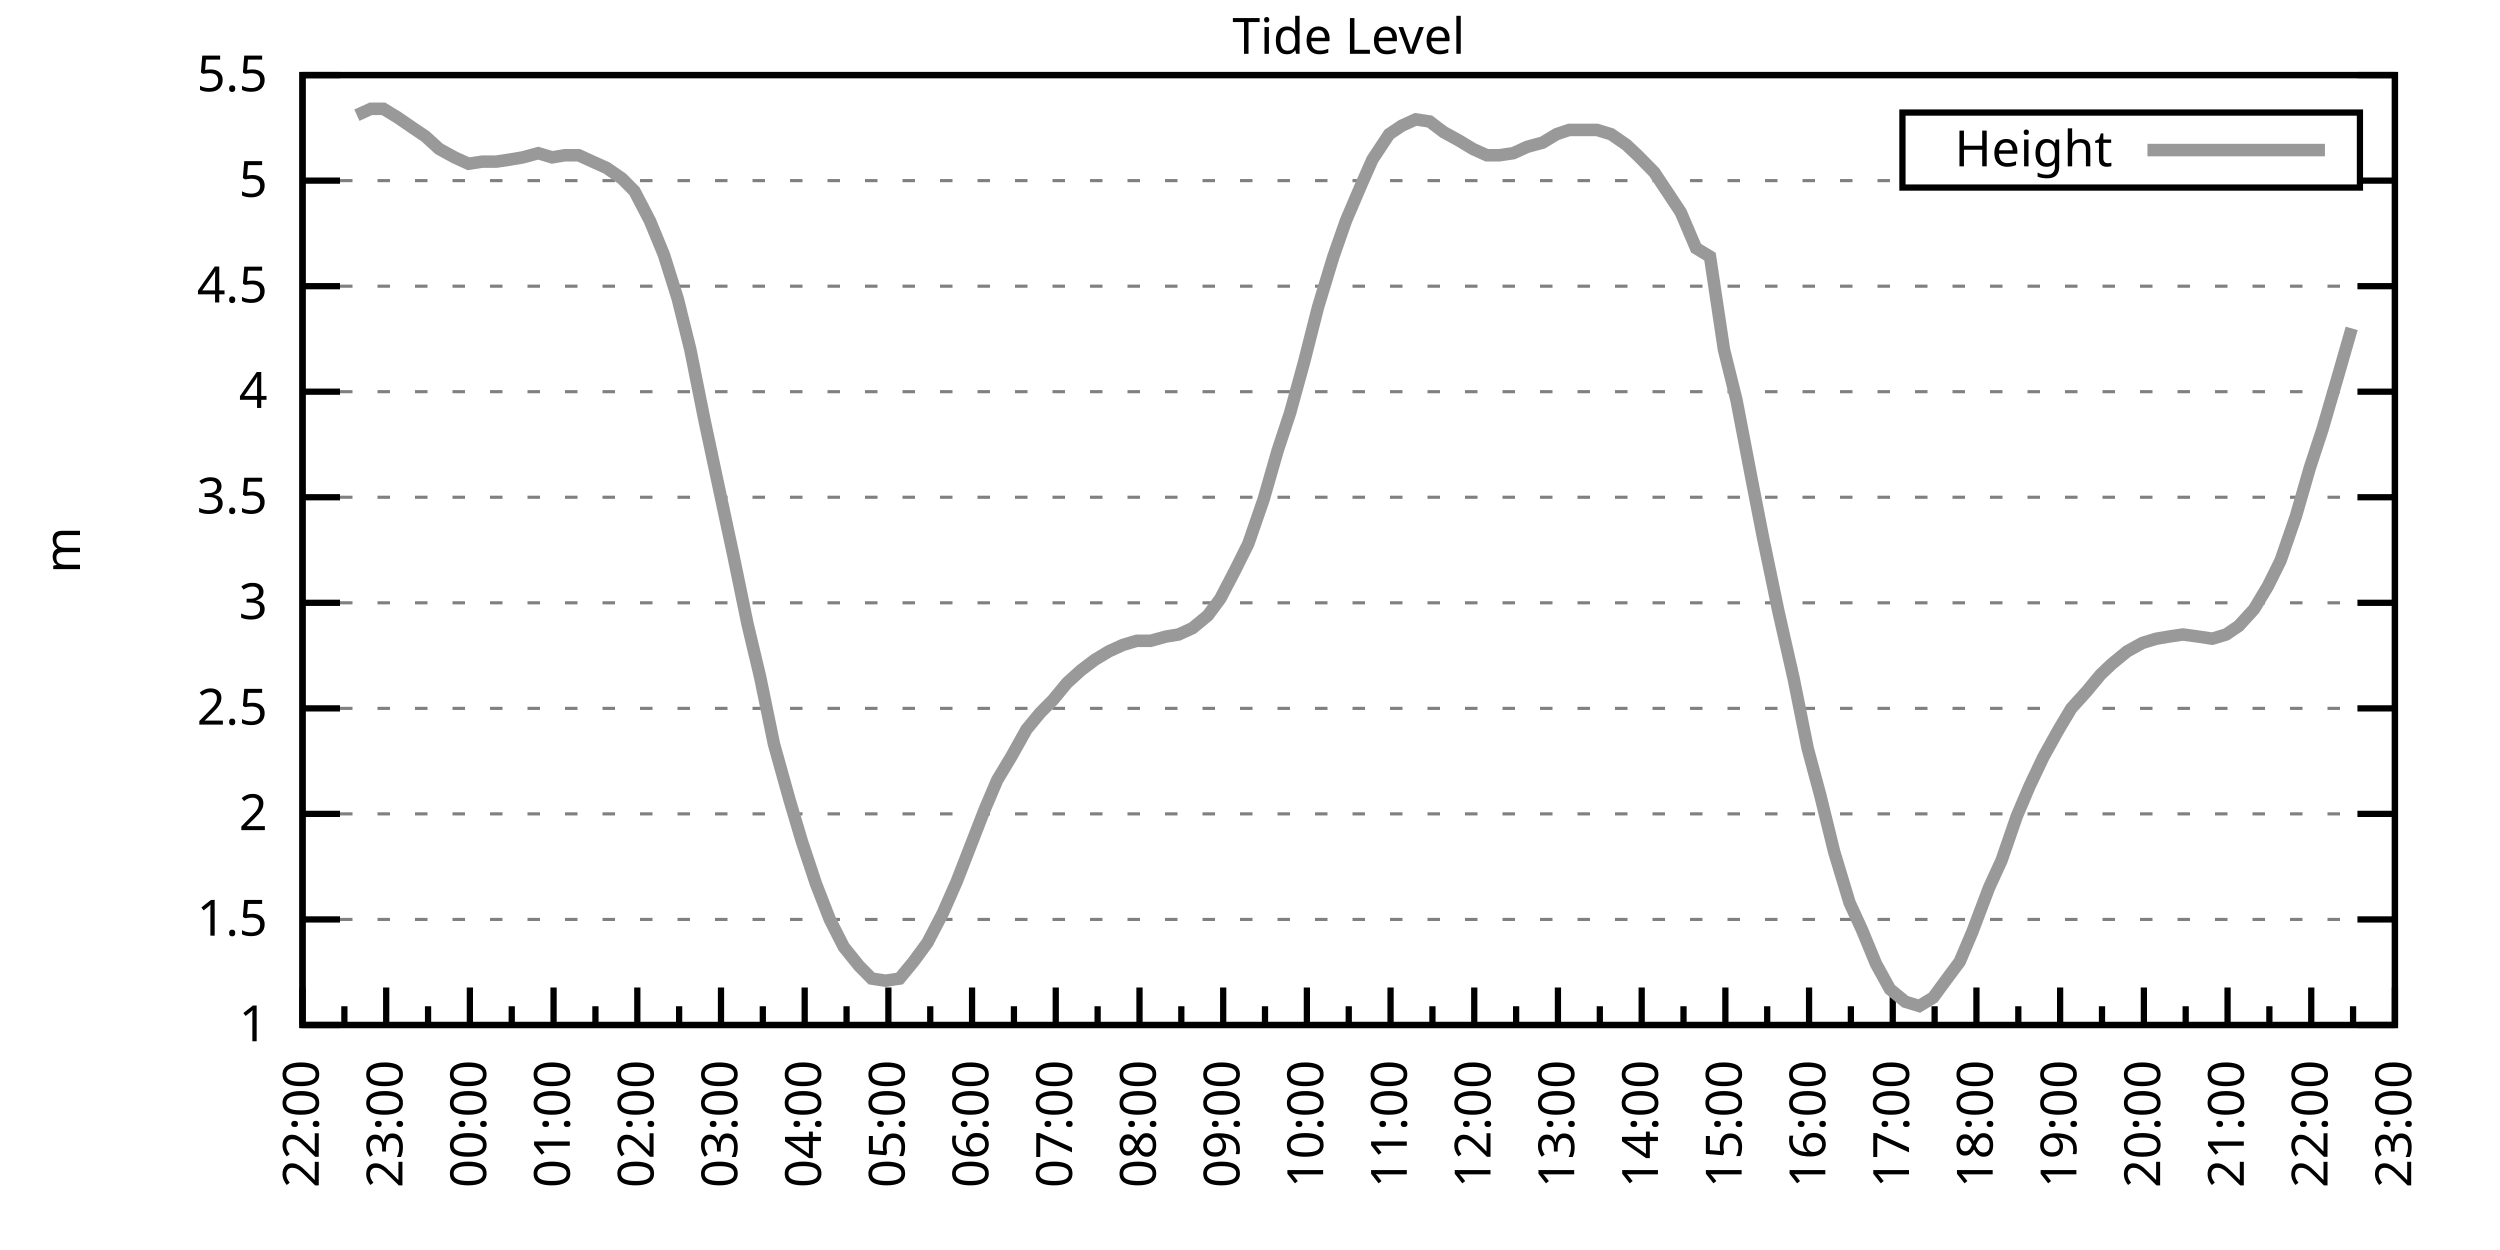
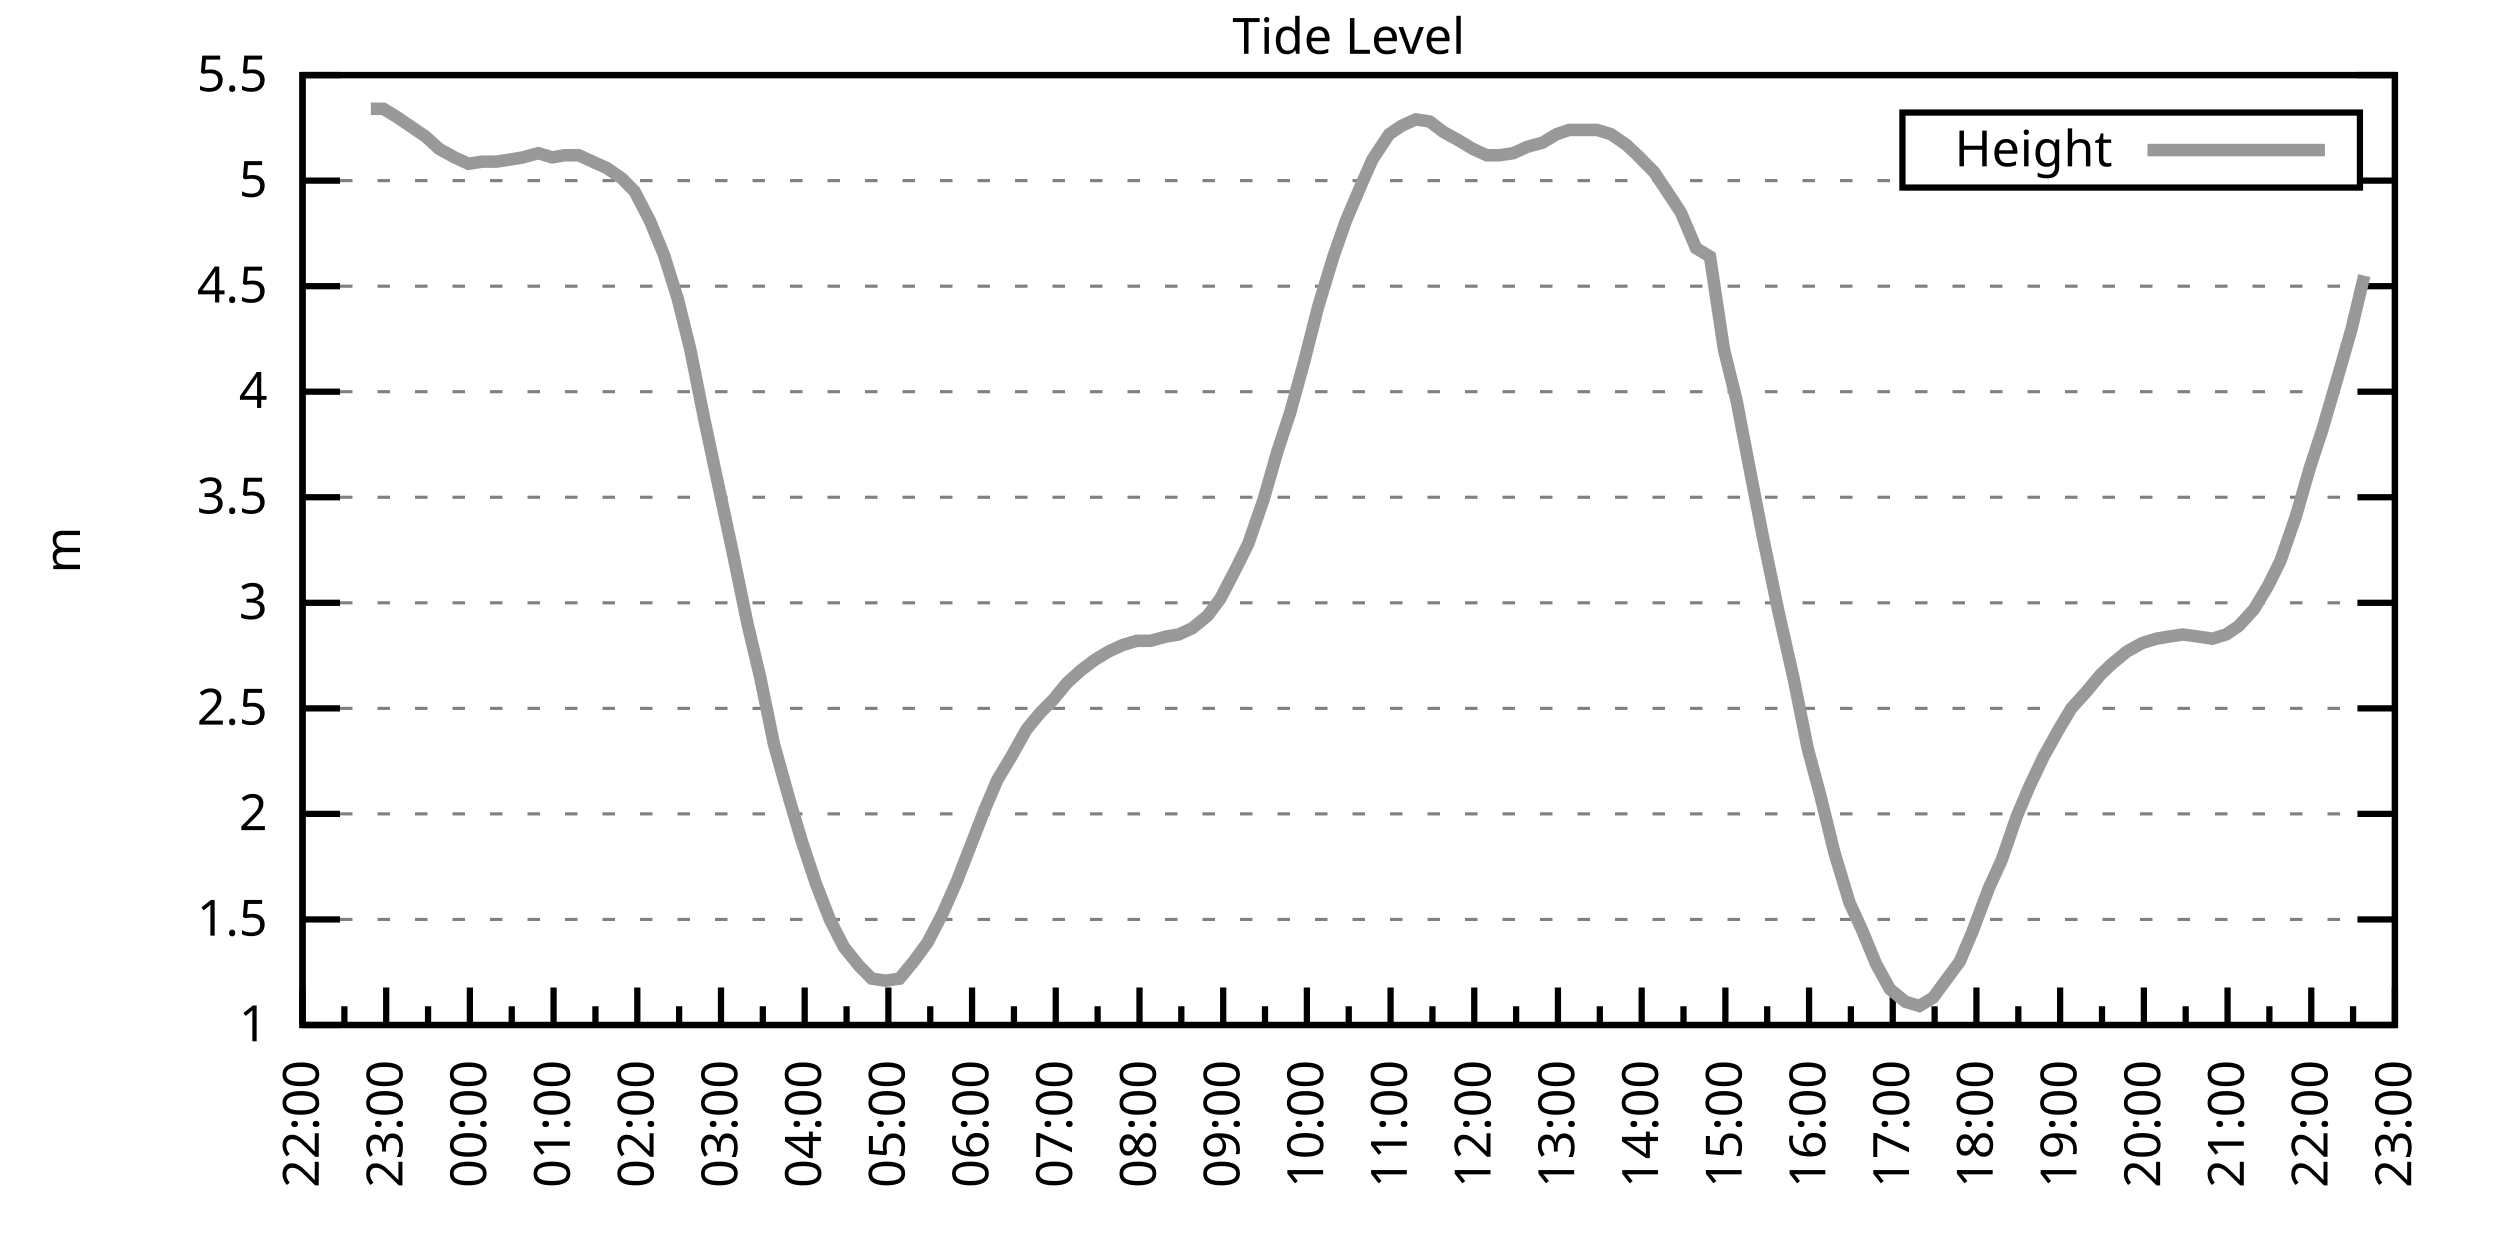
<svg xmlns="http://www.w3.org/2000/svg" xmlns:xlink="http://www.w3.org/1999/xlink" width="400" height="200" viewBox="0 0 400 200">
  <g id="gnuplot_canvas">
    <rect x="0" y="0" width="400" height="200" fill="none" />
    <defs>
      <circle id="gpDot" r="0.5" stroke-width="0.5" stroke="currentColor" />
      <path id="gpPt0" stroke-width="0.333" stroke="currentColor" d="M-1,0 h2 M0,-1 v2" />
      <path id="gpPt1" stroke-width="0.333" stroke="currentColor" d="M-1,-1 L1,1 M1,-1 L-1,1" />
      <path id="gpPt2" stroke-width="0.333" stroke="currentColor" d="M-1,0 L1,0 M0,-1 L0,1 M-1,-1 L1,1 M-1,1 L1,-1" />
      <rect id="gpPt3" stroke-width="0.333" stroke="currentColor" x="-1" y="-1" width="2" height="2" />
      <rect id="gpPt4" stroke-width="0.333" stroke="currentColor" fill="currentColor" x="-1" y="-1" width="2" height="2" />
      <circle id="gpPt5" stroke-width="0.333" stroke="currentColor" cx="0" cy="0" r="1" />
      <use xlink:href="#gpPt5" id="gpPt6" fill="currentColor" stroke="none" />
      <path id="gpPt7" stroke-width="0.333" stroke="currentColor" d="M0,-1.33 L-1.33,0.67 L1.33,0.67 z" />
      <use xlink:href="#gpPt7" id="gpPt8" fill="currentColor" stroke="none" />
      <use xlink:href="#gpPt7" id="gpPt9" stroke="currentColor" transform="rotate(180)" />
      <use xlink:href="#gpPt9" id="gpPt10" fill="currentColor" stroke="none" />
      <use xlink:href="#gpPt3" id="gpPt11" stroke="currentColor" transform="rotate(45)" />
      <use xlink:href="#gpPt11" id="gpPt12" fill="currentColor" stroke="none" />
      <path id="gpPt13" stroke-width="0.333" stroke="currentColor" d="M0,1.330 L1.265,0.411 L0.782,-1.067 L-0.782,-1.076 L-1.265,0.411 z" />
      <use xlink:href="#gpPt13" id="gpPt14" fill="currentColor" stroke="none" />
      <filter id="textbox" filterUnits="objectBoundingBox" x="0" y="0" height="1" width="1">
        <feFlood flood-color="white" flood-opacity="1" result="bgnd" />
        <feComposite in="SourceGraphic" in2="bgnd" operator="atop" />
      </filter>
      <filter id="greybox" filterUnits="objectBoundingBox" x="0" y="0" height="1" width="1">
        <feFlood flood-color="lightgrey" flood-opacity="1" result="grey" />
        <feComposite in="SourceGraphic" in2="grey" operator="atop" />
      </filter>
    </defs>
    <g fill="none" color="white" stroke="currentColor" stroke-width="1.00" stroke-linecap="butt" stroke-linejoin="miter">
</g>
    <g fill="none" color="black" stroke="currentColor" stroke-width="1.00" stroke-linecap="butt" stroke-linejoin="miter">
      <g stroke="none" shape-rendering="crispEdges">
        <polygon fill="rgb(255, 255, 255)" points="48.40,164.00 383.18,164.00 383.18,12.02 48.40,12.02 " />
      </g>
    </g>
    <g fill="none" color="black" stroke="currentColor" stroke-width="1.00" stroke-linecap="butt" stroke-linejoin="miter">
</g>
    <g fill="none" color="black" stroke="black" stroke-width="0.50" stroke-linecap="butt" stroke-linejoin="miter">
</g>
    <g fill="none" color="gray" stroke="currentColor" stroke-width="0.50" stroke-linecap="butt" stroke-linejoin="miter">
      <path stroke="gray" stroke-dasharray="2,4" class="gridline" d="M48.40,164.00 L383.19,164.00  " />
    </g>
    <g fill="none" color="gray" stroke="gray" stroke-width="1.00" stroke-linecap="butt" stroke-linejoin="miter">
</g>
    <g fill="none" color="black" stroke="currentColor" stroke-width="1.00" stroke-linecap="butt" stroke-linejoin="miter">
      <path stroke="black" d="M48.40,164.00 L54.40,164.00 M383.19,164.00 L377.19,164.00  " />
      <g transform="translate(42.80,166.60)" stroke="none" fill="black" font-family="Sans" font-size="8.00" text-anchor="end">
        <text>
          <tspan font-family="Sans"> 1</tspan>
        </text>
      </g>
    </g>
    <g fill="none" color="black" stroke="currentColor" stroke-width="1.00" stroke-linecap="butt" stroke-linejoin="miter">
</g>
    <g fill="none" color="black" stroke="black" stroke-width="0.50" stroke-linecap="butt" stroke-linejoin="miter">
</g>
    <g fill="none" color="gray" stroke="currentColor" stroke-width="0.50" stroke-linecap="butt" stroke-linejoin="miter">
      <path stroke="gray" stroke-dasharray="2,4" class="gridline" d="M48.40,147.11 L383.19,147.11  " />
    </g>
    <g fill="none" color="gray" stroke="gray" stroke-width="1.00" stroke-linecap="butt" stroke-linejoin="miter">
</g>
    <g fill="none" color="black" stroke="currentColor" stroke-width="1.00" stroke-linecap="butt" stroke-linejoin="miter">
      <path stroke="black" d="M48.40,147.11 L54.40,147.11 M383.19,147.11 L377.19,147.11  " />
      <g transform="translate(42.80,149.71)" stroke="none" fill="black" font-family="Sans" font-size="8.00" text-anchor="end">
        <text>
          <tspan font-family="Sans"> 1.5</tspan>
        </text>
      </g>
    </g>
    <g fill="none" color="black" stroke="currentColor" stroke-width="1.00" stroke-linecap="butt" stroke-linejoin="miter">
</g>
    <g fill="none" color="black" stroke="black" stroke-width="0.50" stroke-linecap="butt" stroke-linejoin="miter">
</g>
    <g fill="none" color="gray" stroke="currentColor" stroke-width="0.50" stroke-linecap="butt" stroke-linejoin="miter">
      <path stroke="gray" stroke-dasharray="2,4" class="gridline" d="M48.40,130.22 L383.19,130.22  " />
    </g>
    <g fill="none" color="gray" stroke="gray" stroke-width="1.00" stroke-linecap="butt" stroke-linejoin="miter">
</g>
    <g fill="none" color="black" stroke="currentColor" stroke-width="1.00" stroke-linecap="butt" stroke-linejoin="miter">
      <path stroke="black" d="M48.40,130.22 L54.40,130.22 M383.19,130.22 L377.19,130.22  " />
      <g transform="translate(42.80,132.82)" stroke="none" fill="black" font-family="Sans" font-size="8.00" text-anchor="end">
        <text>
          <tspan font-family="Sans"> 2</tspan>
        </text>
      </g>
    </g>
    <g fill="none" color="black" stroke="currentColor" stroke-width="1.00" stroke-linecap="butt" stroke-linejoin="miter">
</g>
    <g fill="none" color="black" stroke="black" stroke-width="0.50" stroke-linecap="butt" stroke-linejoin="miter">
</g>
    <g fill="none" color="gray" stroke="currentColor" stroke-width="0.50" stroke-linecap="butt" stroke-linejoin="miter">
      <path stroke="gray" stroke-dasharray="2,4" class="gridline" d="M48.40,113.34 L383.19,113.34  " />
    </g>
    <g fill="none" color="gray" stroke="gray" stroke-width="1.00" stroke-linecap="butt" stroke-linejoin="miter">
</g>
    <g fill="none" color="black" stroke="currentColor" stroke-width="1.00" stroke-linecap="butt" stroke-linejoin="miter">
      <path stroke="black" d="M48.40,113.34 L54.40,113.34 M383.19,113.34 L377.19,113.34  " />
      <g transform="translate(42.80,115.94)" stroke="none" fill="black" font-family="Sans" font-size="8.00" text-anchor="end">
        <text>
          <tspan font-family="Sans"> 2.5</tspan>
        </text>
      </g>
    </g>
    <g fill="none" color="black" stroke="currentColor" stroke-width="1.00" stroke-linecap="butt" stroke-linejoin="miter">
</g>
    <g fill="none" color="black" stroke="black" stroke-width="0.50" stroke-linecap="butt" stroke-linejoin="miter">
</g>
    <g fill="none" color="gray" stroke="currentColor" stroke-width="0.50" stroke-linecap="butt" stroke-linejoin="miter">
      <path stroke="gray" stroke-dasharray="2,4" class="gridline" d="M48.40,96.45 L383.19,96.45  " />
    </g>
    <g fill="none" color="gray" stroke="gray" stroke-width="1.00" stroke-linecap="butt" stroke-linejoin="miter">
</g>
    <g fill="none" color="black" stroke="currentColor" stroke-width="1.00" stroke-linecap="butt" stroke-linejoin="miter">
      <path stroke="black" d="M48.40,96.45 L54.40,96.45 M383.19,96.45 L377.19,96.45  " />
      <g transform="translate(42.80,99.05)" stroke="none" fill="black" font-family="Sans" font-size="8.00" text-anchor="end">
        <text>
          <tspan font-family="Sans"> 3</tspan>
        </text>
      </g>
    </g>
    <g fill="none" color="black" stroke="currentColor" stroke-width="1.00" stroke-linecap="butt" stroke-linejoin="miter">
</g>
    <g fill="none" color="black" stroke="black" stroke-width="0.50" stroke-linecap="butt" stroke-linejoin="miter">
</g>
    <g fill="none" color="gray" stroke="currentColor" stroke-width="0.50" stroke-linecap="butt" stroke-linejoin="miter">
      <path stroke="gray" stroke-dasharray="2,4" class="gridline" d="M48.40,79.56 L383.19,79.56  " />
    </g>
    <g fill="none" color="gray" stroke="gray" stroke-width="1.00" stroke-linecap="butt" stroke-linejoin="miter">
</g>
    <g fill="none" color="black" stroke="currentColor" stroke-width="1.00" stroke-linecap="butt" stroke-linejoin="miter">
      <path stroke="black" d="M48.40,79.56 L54.40,79.56 M383.19,79.56 L377.19,79.56  " />
      <g transform="translate(42.80,82.16)" stroke="none" fill="black" font-family="Sans" font-size="8.00" text-anchor="end">
        <text>
          <tspan font-family="Sans"> 3.5</tspan>
        </text>
      </g>
    </g>
    <g fill="none" color="black" stroke="currentColor" stroke-width="1.00" stroke-linecap="butt" stroke-linejoin="miter">
</g>
    <g fill="none" color="black" stroke="black" stroke-width="0.50" stroke-linecap="butt" stroke-linejoin="miter">
</g>
    <g fill="none" color="gray" stroke="currentColor" stroke-width="0.50" stroke-linecap="butt" stroke-linejoin="miter">
      <path stroke="gray" stroke-dasharray="2,4" class="gridline" d="M48.40,62.67 L383.19,62.67  " />
    </g>
    <g fill="none" color="gray" stroke="gray" stroke-width="1.00" stroke-linecap="butt" stroke-linejoin="miter">
</g>
    <g fill="none" color="black" stroke="currentColor" stroke-width="1.00" stroke-linecap="butt" stroke-linejoin="miter">
      <path stroke="black" d="M48.40,62.67 L54.40,62.67 M383.19,62.67 L377.19,62.67  " />
      <g transform="translate(42.80,65.27)" stroke="none" fill="black" font-family="Sans" font-size="8.00" text-anchor="end">
        <text>
          <tspan font-family="Sans"> 4</tspan>
        </text>
      </g>
    </g>
    <g fill="none" color="black" stroke="currentColor" stroke-width="1.00" stroke-linecap="butt" stroke-linejoin="miter">
</g>
    <g fill="none" color="black" stroke="black" stroke-width="0.50" stroke-linecap="butt" stroke-linejoin="miter">
</g>
    <g fill="none" color="gray" stroke="currentColor" stroke-width="0.50" stroke-linecap="butt" stroke-linejoin="miter">
      <path stroke="gray" stroke-dasharray="2,4" class="gridline" d="M48.40,45.79 L383.19,45.79  " />
    </g>
    <g fill="none" color="gray" stroke="gray" stroke-width="1.00" stroke-linecap="butt" stroke-linejoin="miter">
</g>
    <g fill="none" color="black" stroke="currentColor" stroke-width="1.00" stroke-linecap="butt" stroke-linejoin="miter">
      <path stroke="black" d="M48.40,45.79 L54.40,45.79 M383.19,45.79 L377.19,45.79  " />
      <g transform="translate(42.80,48.39)" stroke="none" fill="black" font-family="Sans" font-size="8.00" text-anchor="end">
        <text>
          <tspan font-family="Sans"> 4.5</tspan>
        </text>
      </g>
    </g>
    <g fill="none" color="black" stroke="currentColor" stroke-width="1.00" stroke-linecap="butt" stroke-linejoin="miter">
</g>
    <g fill="none" color="black" stroke="black" stroke-width="0.50" stroke-linecap="butt" stroke-linejoin="miter">
</g>
    <g fill="none" color="gray" stroke="currentColor" stroke-width="0.50" stroke-linecap="butt" stroke-linejoin="miter">
      <path stroke="gray" stroke-dasharray="2,4" class="gridline" d="M48.40,28.90 L304.39,28.90 M377.59,28.90 L383.19,28.90  " />
    </g>
    <g fill="none" color="gray" stroke="gray" stroke-width="1.00" stroke-linecap="butt" stroke-linejoin="miter">
</g>
    <g fill="none" color="black" stroke="currentColor" stroke-width="1.00" stroke-linecap="butt" stroke-linejoin="miter">
      <path stroke="black" d="M48.40,28.90 L54.40,28.90 M383.19,28.90 L377.19,28.90  " />
      <g transform="translate(42.80,31.50)" stroke="none" fill="black" font-family="Sans" font-size="8.00" text-anchor="end">
        <text>
          <tspan font-family="Sans"> 5</tspan>
        </text>
      </g>
    </g>
    <g fill="none" color="black" stroke="currentColor" stroke-width="1.00" stroke-linecap="butt" stroke-linejoin="miter">
</g>
    <g fill="none" color="black" stroke="black" stroke-width="0.50" stroke-linecap="butt" stroke-linejoin="miter">
</g>
    <g fill="none" color="gray" stroke="currentColor" stroke-width="0.50" stroke-linecap="butt" stroke-linejoin="miter">
      <path stroke="gray" stroke-dasharray="2,4" class="gridline" d="M48.40,12.01 L383.19,12.01  " />
    </g>
    <g fill="none" color="gray" stroke="gray" stroke-width="1.00" stroke-linecap="butt" stroke-linejoin="miter">
</g>
    <g fill="none" color="black" stroke="currentColor" stroke-width="1.00" stroke-linecap="butt" stroke-linejoin="miter">
      <path stroke="black" d="M48.40,12.01 L54.40,12.01 M383.19,12.01 L377.19,12.01  " />
      <g transform="translate(42.80,14.61)" stroke="none" fill="black" font-family="Sans" font-size="8.00" text-anchor="end">
        <text>
          <tspan font-family="Sans"> 5.5</tspan>
        </text>
      </g>
    </g>
    <g fill="none" color="black" stroke="currentColor" stroke-width="1.00" stroke-linecap="butt" stroke-linejoin="miter">
      <path stroke="black" d="M48.40,164.00 L48.40,158.00  " />
      <g transform="translate(51.00,169.60) rotate(270)" stroke="none" fill="black" font-family="Sans" font-size="8.00" text-anchor="end">
        <text>
          <tspan font-family="Sans">22:00</tspan>
        </text>
      </g>
    </g>
    <g fill="none" color="black" stroke="currentColor" stroke-width="1.00" stroke-linecap="butt" stroke-linejoin="miter">
      <path stroke="black" d="M55.10,164.00 L55.10,161.00 M61.79,164.00 L61.79,158.00  " />
      <g transform="translate(64.39,169.60) rotate(270)" stroke="none" fill="black" font-family="Sans" font-size="8.00" text-anchor="end">
        <text>
          <tspan font-family="Sans">23:00</tspan>
        </text>
      </g>
    </g>
    <g fill="none" color="black" stroke="currentColor" stroke-width="1.00" stroke-linecap="butt" stroke-linejoin="miter">
      <path stroke="black" d="M68.49,164.00 L68.49,161.00 M75.18,164.00 L75.18,158.00  " />
      <g transform="translate(77.78,169.60) rotate(270)" stroke="none" fill="black" font-family="Sans" font-size="8.00" text-anchor="end">
        <text>
          <tspan font-family="Sans">00:00</tspan>
        </text>
      </g>
    </g>
    <g fill="none" color="black" stroke="currentColor" stroke-width="1.00" stroke-linecap="butt" stroke-linejoin="miter">
      <path stroke="black" d="M81.88,164.00 L81.88,161.00 M88.57,164.00 L88.57,158.00  " />
      <g transform="translate(91.17,169.60) rotate(270)" stroke="none" fill="black" font-family="Sans" font-size="8.00" text-anchor="end">
        <text>
          <tspan font-family="Sans">01:00</tspan>
        </text>
      </g>
    </g>
    <g fill="none" color="black" stroke="currentColor" stroke-width="1.00" stroke-linecap="butt" stroke-linejoin="miter">
      <path stroke="black" d="M95.27,164.00 L95.27,161.00 M101.97,164.00 L101.97,158.00  " />
      <g transform="translate(104.57,169.60) rotate(270)" stroke="none" fill="black" font-family="Sans" font-size="8.00" text-anchor="end">
        <text>
          <tspan font-family="Sans">02:00</tspan>
        </text>
      </g>
    </g>
    <g fill="none" color="black" stroke="currentColor" stroke-width="1.00" stroke-linecap="butt" stroke-linejoin="miter">
      <path stroke="black" d="M108.66,164.00 L108.66,161.00 M115.36,164.00 L115.36,158.00  " />
      <g transform="translate(117.96,169.60) rotate(270)" stroke="none" fill="black" font-family="Sans" font-size="8.00" text-anchor="end">
        <text>
          <tspan font-family="Sans">03:00</tspan>
        </text>
      </g>
    </g>
    <g fill="none" color="black" stroke="currentColor" stroke-width="1.00" stroke-linecap="butt" stroke-linejoin="miter">
      <path stroke="black" d="M122.05,164.00 L122.05,161.00 M128.75,164.00 L128.75,158.00  " />
      <g transform="translate(131.35,169.60) rotate(270)" stroke="none" fill="black" font-family="Sans" font-size="8.00" text-anchor="end">
        <text>
          <tspan font-family="Sans">04:00</tspan>
        </text>
      </g>
    </g>
    <g fill="none" color="black" stroke="currentColor" stroke-width="1.00" stroke-linecap="butt" stroke-linejoin="miter">
      <path stroke="black" d="M135.45,164.00 L135.45,161.00 M142.14,164.00 L142.14,158.00  " />
      <g transform="translate(144.74,169.60) rotate(270)" stroke="none" fill="black" font-family="Sans" font-size="8.00" text-anchor="end">
        <text>
          <tspan font-family="Sans">05:00</tspan>
        </text>
      </g>
    </g>
    <g fill="none" color="black" stroke="currentColor" stroke-width="1.00" stroke-linecap="butt" stroke-linejoin="miter">
      <path stroke="black" d="M148.84,164.00 L148.84,161.00 M155.53,164.00 L155.53,158.00  " />
      <g transform="translate(158.13,169.60) rotate(270)" stroke="none" fill="black" font-family="Sans" font-size="8.00" text-anchor="end">
        <text>
          <tspan font-family="Sans">06:00</tspan>
        </text>
      </g>
    </g>
    <g fill="none" color="black" stroke="currentColor" stroke-width="1.00" stroke-linecap="butt" stroke-linejoin="miter">
      <path stroke="black" d="M162.23,164.00 L162.23,161.00 M168.92,164.00 L168.92,158.00  " />
      <g transform="translate(171.52,169.60) rotate(270)" stroke="none" fill="black" font-family="Sans" font-size="8.00" text-anchor="end">
        <text>
          <tspan font-family="Sans">07:00</tspan>
        </text>
      </g>
    </g>
    <g fill="none" color="black" stroke="currentColor" stroke-width="1.00" stroke-linecap="butt" stroke-linejoin="miter">
      <path stroke="black" d="M175.62,164.00 L175.62,161.00 M182.32,164.00 L182.32,158.00  " />
      <g transform="translate(184.92,169.60) rotate(270)" stroke="none" fill="black" font-family="Sans" font-size="8.00" text-anchor="end">
        <text>
          <tspan font-family="Sans">08:00</tspan>
        </text>
      </g>
    </g>
    <g fill="none" color="black" stroke="currentColor" stroke-width="1.00" stroke-linecap="butt" stroke-linejoin="miter">
      <path stroke="black" d="M189.01,164.00 L189.01,161.00 M195.71,164.00 L195.71,158.00  " />
      <g transform="translate(198.31,169.60) rotate(270)" stroke="none" fill="black" font-family="Sans" font-size="8.00" text-anchor="end">
        <text>
          <tspan font-family="Sans">09:00</tspan>
        </text>
      </g>
    </g>
    <g fill="none" color="black" stroke="currentColor" stroke-width="1.00" stroke-linecap="butt" stroke-linejoin="miter">
      <path stroke="black" d="M202.40,164.00 L202.40,161.00 M209.10,164.00 L209.10,158.00  " />
      <g transform="translate(211.70,169.60) rotate(270)" stroke="none" fill="black" font-family="Sans" font-size="8.00" text-anchor="end">
        <text>
          <tspan font-family="Sans">10:00</tspan>
        </text>
      </g>
    </g>
    <g fill="none" color="black" stroke="currentColor" stroke-width="1.00" stroke-linecap="butt" stroke-linejoin="miter">
      <path stroke="black" d="M215.80,164.00 L215.80,161.00 M222.49,164.00 L222.49,158.00  " />
      <g transform="translate(225.09,169.60) rotate(270)" stroke="none" fill="black" font-family="Sans" font-size="8.00" text-anchor="end">
        <text>
          <tspan font-family="Sans">11:00</tspan>
        </text>
      </g>
    </g>
    <g fill="none" color="black" stroke="currentColor" stroke-width="1.00" stroke-linecap="butt" stroke-linejoin="miter">
      <path stroke="black" d="M229.19,164.00 L229.19,161.00 M235.88,164.00 L235.88,158.00  " />
      <g transform="translate(238.48,169.60) rotate(270)" stroke="none" fill="black" font-family="Sans" font-size="8.00" text-anchor="end">
        <text>
          <tspan font-family="Sans">12:00</tspan>
        </text>
      </g>
    </g>
    <g fill="none" color="black" stroke="currentColor" stroke-width="1.00" stroke-linecap="butt" stroke-linejoin="miter">
      <path stroke="black" d="M242.58,164.00 L242.58,161.00 M249.27,164.00 L249.27,158.00  " />
      <g transform="translate(251.87,169.60) rotate(270)" stroke="none" fill="black" font-family="Sans" font-size="8.00" text-anchor="end">
        <text>
          <tspan font-family="Sans">13:00</tspan>
        </text>
      </g>
    </g>
    <g fill="none" color="black" stroke="currentColor" stroke-width="1.00" stroke-linecap="butt" stroke-linejoin="miter">
      <path stroke="black" d="M255.97,164.00 L255.97,161.00 M262.67,164.00 L262.67,158.00  " />
      <g transform="translate(265.27,169.60) rotate(270)" stroke="none" fill="black" font-family="Sans" font-size="8.00" text-anchor="end">
        <text>
          <tspan font-family="Sans">14:00</tspan>
        </text>
      </g>
    </g>
    <g fill="none" color="black" stroke="currentColor" stroke-width="1.00" stroke-linecap="butt" stroke-linejoin="miter">
      <path stroke="black" d="M269.36,164.00 L269.36,161.00 M276.06,164.00 L276.06,158.00  " />
      <g transform="translate(278.66,169.60) rotate(270)" stroke="none" fill="black" font-family="Sans" font-size="8.00" text-anchor="end">
        <text>
          <tspan font-family="Sans">15:00</tspan>
        </text>
      </g>
    </g>
    <g fill="none" color="black" stroke="currentColor" stroke-width="1.00" stroke-linecap="butt" stroke-linejoin="miter">
      <path stroke="black" d="M282.75,164.00 L282.75,161.00 M289.45,164.00 L289.45,158.00  " />
      <g transform="translate(292.05,169.60) rotate(270)" stroke="none" fill="black" font-family="Sans" font-size="8.00" text-anchor="end">
        <text>
          <tspan font-family="Sans">16:00</tspan>
        </text>
      </g>
    </g>
    <g fill="none" color="black" stroke="currentColor" stroke-width="1.00" stroke-linecap="butt" stroke-linejoin="miter">
      <path stroke="black" d="M296.14,164.00 L296.14,161.00 M302.84,164.00 L302.84,158.00  " />
      <g transform="translate(305.44,169.60) rotate(270)" stroke="none" fill="black" font-family="Sans" font-size="8.00" text-anchor="end">
        <text>
          <tspan font-family="Sans">17:00</tspan>
        </text>
      </g>
    </g>
    <g fill="none" color="black" stroke="currentColor" stroke-width="1.00" stroke-linecap="butt" stroke-linejoin="miter">
      <path stroke="black" d="M309.54,164.00 L309.54,161.00 M316.23,164.00 L316.23,158.00  " />
      <g transform="translate(318.83,169.60) rotate(270)" stroke="none" fill="black" font-family="Sans" font-size="8.00" text-anchor="end">
        <text>
          <tspan font-family="Sans">18:00</tspan>
        </text>
      </g>
    </g>
    <g fill="none" color="black" stroke="currentColor" stroke-width="1.00" stroke-linecap="butt" stroke-linejoin="miter">
      <path stroke="black" d="M322.93,164.00 L322.93,161.00 M329.62,164.00 L329.62,158.00  " />
      <g transform="translate(332.22,169.60) rotate(270)" stroke="none" fill="black" font-family="Sans" font-size="8.00" text-anchor="end">
        <text>
          <tspan font-family="Sans">19:00</tspan>
        </text>
      </g>
    </g>
    <g fill="none" color="black" stroke="currentColor" stroke-width="1.00" stroke-linecap="butt" stroke-linejoin="miter">
      <path stroke="black" d="M336.32,164.00 L336.32,161.00 M343.02,164.00 L343.02,158.00  " />
      <g transform="translate(345.62,169.60) rotate(270)" stroke="none" fill="black" font-family="Sans" font-size="8.00" text-anchor="end">
        <text>
          <tspan font-family="Sans">20:00</tspan>
        </text>
      </g>
    </g>
    <g fill="none" color="black" stroke="currentColor" stroke-width="1.00" stroke-linecap="butt" stroke-linejoin="miter">
      <path stroke="black" d="M349.71,164.00 L349.71,161.00 M356.41,164.00 L356.41,158.00  " />
      <g transform="translate(359.01,169.60) rotate(270)" stroke="none" fill="black" font-family="Sans" font-size="8.00" text-anchor="end">
        <text>
          <tspan font-family="Sans">21:00</tspan>
        </text>
      </g>
    </g>
    <g fill="none" color="black" stroke="currentColor" stroke-width="1.00" stroke-linecap="butt" stroke-linejoin="miter">
      <path stroke="black" d="M363.10,164.00 L363.10,161.00 M369.80,164.00 L369.80,158.00  " />
      <g transform="translate(372.40,169.60) rotate(270)" stroke="none" fill="black" font-family="Sans" font-size="8.00" text-anchor="end">
        <text>
          <tspan font-family="Sans">22:00</tspan>
        </text>
      </g>
    </g>
    <g fill="none" color="black" stroke="currentColor" stroke-width="1.00" stroke-linecap="butt" stroke-linejoin="miter">
      <path stroke="black" d="M376.49,164.00 L376.49,161.00 M383.19,164.00 L383.19,158.00  " />
      <g transform="translate(385.79,169.60) rotate(270)" stroke="none" fill="black" font-family="Sans" font-size="8.00" text-anchor="end">
        <text>
          <tspan font-family="Sans">23:00</tspan>
        </text>
      </g>
    </g>
    <g fill="none" color="black" stroke="currentColor" stroke-width="1.00" stroke-linecap="butt" stroke-linejoin="miter">
</g>
    <g fill="none" color="black" stroke="currentColor" stroke-width="1.00" stroke-linecap="butt" stroke-linejoin="miter">
      <path stroke="black" d="M48.40,12.01 L48.40,164.00 L383.19,164.00 L383.19,12.01 L48.40,12.01 Z  " />
    </g>
    <g fill="none" color="black" stroke="currentColor" stroke-width="1.00" stroke-linecap="butt" stroke-linejoin="miter">
      <g transform="translate(12.80,88.01) rotate(270)" stroke="none" fill="black" font-family="Sans" font-size="8.00" text-anchor="middle">
        <text>
          <tspan font-family="Sans">m</tspan>
        </text>
      </g>
    </g>
    <g fill="none" color="black" stroke="currentColor" stroke-width="1.00" stroke-linecap="butt" stroke-linejoin="miter">
</g>
    <g fill="none" color="black" stroke="currentColor" stroke-width="1.00" stroke-linecap="butt" stroke-linejoin="miter">
      <path stroke="black" d="M304.39,30.01 L304.39,18.01 L377.59,18.01 L377.59,30.01 L304.39,30.01 Z  " />
    </g>
    <g id="Tide_level_plot_1">
      <g fill="none" color="white" stroke="black" stroke-width="2.00" stroke-linecap="butt" stroke-linejoin="miter">
</g>
      <g fill="none" color="black" stroke="currentColor" stroke-width="2.00" stroke-linecap="butt" stroke-linejoin="miter">
        <g transform="translate(337.99,26.61)" stroke="none" fill="black" font-family="Sans" font-size="8.00" text-anchor="end">
          <text>
            <tspan font-family="Sans">Height</tspan>
          </text>
        </g>
      </g>
      <g fill="none" color="black" stroke="currentColor" stroke-width="2.00" stroke-linecap="butt" stroke-linejoin="miter">
-         <path stroke="rgb(153, 153, 153)" d="M343.59,24.01 L371.99,24.01 M57.10,18.43 L59.34,17.41 L61.35,17.41 L63.58,18.77 L66.03,20.45 L68.04,21.80   L70.27,23.83 L72.73,25.18 L74.96,26.20 L77.19,25.86 L79.42,25.86 L81.66,25.52 L83.66,25.18 L86.12,24.51   L88.35,25.18 L90.36,24.84 L92.59,24.84 L94.82,25.86 L97.06,26.87 L99.51,28.56 L101.52,30.59 L103.98,35.32   L106.21,40.72 L108.44,47.81 L110.45,55.92 L112.68,67.06 L114.91,77.53 L117.37,89.02 L119.60,99.83 L121.61,108.27   L123.84,119.08 L126.29,127.86 L128.30,134.62 L130.54,141.37 L132.77,147.11 L135.00,151.50 L137.45,154.54 L139.46,156.57   L141.69,156.91 L143.93,156.57 L146.16,153.87 L148.39,150.83 L150.85,146.10 L153.08,141.03 L155.31,135.29 L157.54,129.55   L159.55,124.82 L161.78,121.11 L164.24,116.71 L166.47,114.01 L168.48,111.99 L170.71,109.28 L172.94,107.26 L175.17,105.57   L177.41,104.22 L179.64,103.20 L181.87,102.53 L184.10,102.53 L186.56,101.85 L188.57,101.52 L190.80,100.50 L193.25,98.48   L195.26,95.77 L197.72,91.04 L199.73,86.99 L202.18,79.90 L204.41,72.13 L206.42,66.05 L208.65,57.94 L210.88,49.16   L213.34,41.06 L215.35,35.32 L217.80,29.57 L219.59,25.52 L222.27,21.47 L224.28,20.12 L226.51,19.10 L228.74,19.44   L230.97,21.13 L233.43,22.48 L235.66,23.83 L237.89,24.84 L239.90,24.84 L242.13,24.51 L244.36,23.49 L246.82,22.82   L249.05,21.47 L251.06,20.79 L253.51,20.79 L255.52,20.79 L257.76,21.47 L260.21,23.16 L262.00,24.84 L264.67,27.55   L266.91,30.92 L268.92,33.96 L271.37,39.71 L273.60,41.06 L275.83,55.92 L277.84,64.02 L280.30,76.86 L282.08,85.98   L284.54,97.80 L286.99,108.61 L289.23,119.75 L291.23,127.18 L293.47,136.30 L295.92,144.41 L297.93,148.80 L300.16,154.21   L302.39,158.26 L304.85,160.28 L307.08,160.96 L309.31,159.61 L311.54,156.57 L313.55,153.87 L315.56,149.14 L318.24,142.05   L320.25,137.66 L322.70,130.56 L324.71,125.83 L326.95,121.11 L329.40,116.71 L331.41,113.34 L333.86,110.63 L336.10,107.93   L337.88,106.24 L340.34,104.22 L342.79,102.87 L345.02,102.19 L347.03,101.85 L349.26,101.52 L351.72,101.85 L353.95,102.19   L356.18,101.52 L358.19,100.16 L360.65,97.46 L362.88,93.75 L364.89,89.69 L367.34,82.60 L369.58,74.83 L371.58,68.75   L374.04,60.31 L376.27,52.54  " />
+         <path stroke="rgb(153, 153, 153)" d="M343.59,24.01 L371.99,24.01 M59.34,17.41 L61.35,17.41 L63.58,18.77 L66.03,20.45 L68.04,21.80 L70.27,23.83   L72.73,25.18 L74.96,26.20 L77.19,25.86 L79.42,25.86 L81.66,25.52 L83.66,25.18 L86.12,24.51 L88.35,25.18   L90.36,24.84 L92.59,24.84 L94.82,25.86 L97.06,26.87 L99.51,28.56 L101.52,30.59 L103.98,35.32 L106.21,40.72   L108.44,47.81 L110.45,55.92 L112.68,67.06 L114.91,77.53 L117.37,89.02 L119.60,99.83 L121.61,108.27 L123.84,119.08   L126.29,127.86 L128.30,134.62 L130.54,141.37 L132.77,147.11 L135.00,151.50 L137.45,154.54 L139.46,156.57 L141.69,156.91   L143.93,156.57 L146.16,153.87 L148.39,150.83 L150.85,146.10 L153.08,141.03 L155.31,135.29 L157.54,129.55 L159.55,124.82   L161.78,121.11 L164.24,116.71 L166.47,114.01 L168.48,111.99 L170.71,109.28 L172.94,107.26 L175.17,105.57 L177.41,104.22   L179.64,103.20 L181.87,102.53 L184.10,102.53 L186.56,101.85 L188.57,101.52 L190.80,100.50 L193.25,98.48 L195.26,95.77   L197.72,91.04 L199.73,86.99 L202.18,79.90 L204.41,72.13 L206.42,66.05 L208.65,57.94 L210.88,49.16 L213.34,41.06   L215.35,35.32 L217.80,29.57 L219.59,25.52 L222.27,21.47 L224.28,20.12 L226.51,19.10 L228.74,19.44 L230.97,21.13   L233.43,22.48 L235.66,23.83 L237.89,24.84 L239.90,24.84 L242.13,24.51 L244.36,23.49 L246.82,22.82 L249.05,21.47   L251.06,20.79 L253.51,20.79 L255.52,20.79 L257.76,21.47 L260.21,23.16 L262.00,24.84 L264.67,27.55 L266.91,30.92   L268.92,33.96 L271.37,39.71 L273.60,41.06 L275.83,55.92 L277.84,64.02 L280.30,76.86 L282.08,85.98 L284.54,97.80   L286.99,108.61 L289.23,119.75 L291.23,127.18 L293.47,136.30 L295.92,144.41 L297.93,148.80 L300.16,154.21 L302.39,158.26   L304.85,160.28 L307.08,160.96 L309.31,159.61 L311.54,156.57 L313.55,153.87 L315.56,149.14 L318.24,142.05 L320.25,137.66   L322.70,130.56 L324.71,125.83 L326.95,121.11 L329.40,116.71 L331.41,113.34 L333.86,110.63 L336.10,107.93 L337.88,106.24   L340.34,104.22 L342.79,102.87 L345.02,102.19 L347.03,101.85 L349.26,101.52 L351.72,101.85 L353.95,102.19 L356.18,101.52   L358.19,100.16 L360.65,97.46 L362.88,93.75 L364.89,89.69 L367.34,82.60 L369.58,74.83 L371.58,68.75 L374.04,60.31   L376.27,52.54 L378.28,44.10  " />
      </g>
    </g>
    <g fill="none" color="black" stroke="currentColor" stroke-width="2.00" stroke-linecap="butt" stroke-linejoin="miter">
</g>
    <g fill="none" color="black" stroke="black" stroke-width="1.00" stroke-linecap="butt" stroke-linejoin="miter">
</g>
    <g fill="none" color="black" stroke="currentColor" stroke-width="1.00" stroke-linecap="butt" stroke-linejoin="miter">
      <path stroke="black" d="M48.40,12.01 L48.40,164.00 L383.19,164.00 L383.19,12.01 L48.40,12.01 Z  " />
    </g>
    <g fill="none" color="black" stroke="currentColor" stroke-width="1.00" stroke-linecap="butt" stroke-linejoin="miter">
      <g transform="translate(215.79,8.61)" stroke="none" fill="black" font-family="Sans" font-size="8.00" text-anchor="middle">
        <text>
          <tspan font-family="Sans">Tide Level</tspan>
        </text>
      </g>
    </g>
    <g fill="none" color="black" stroke="currentColor" stroke-width="1.00" stroke-linecap="butt" stroke-linejoin="miter">
</g>
  </g>
</svg>
